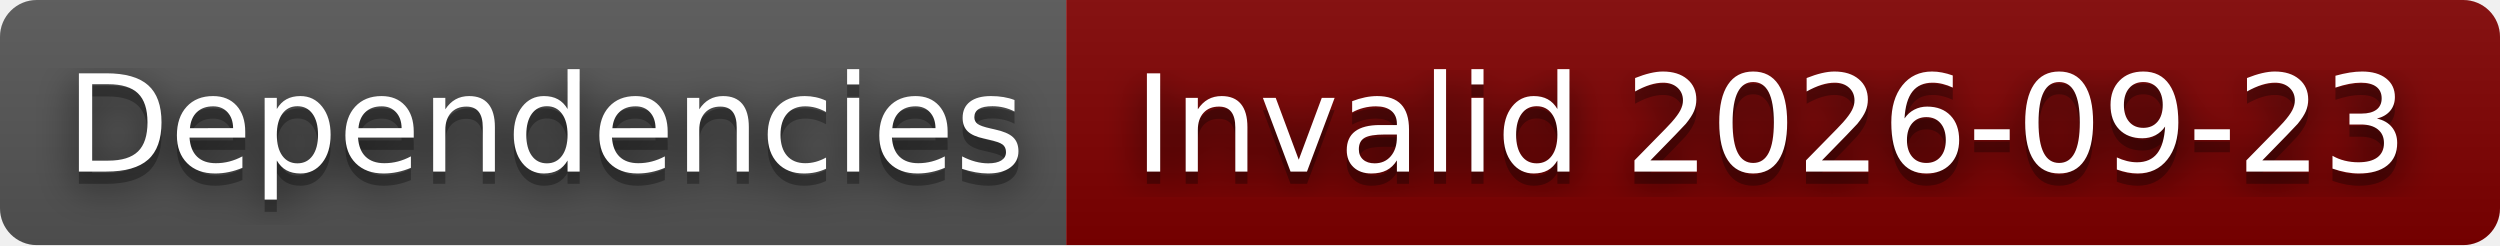
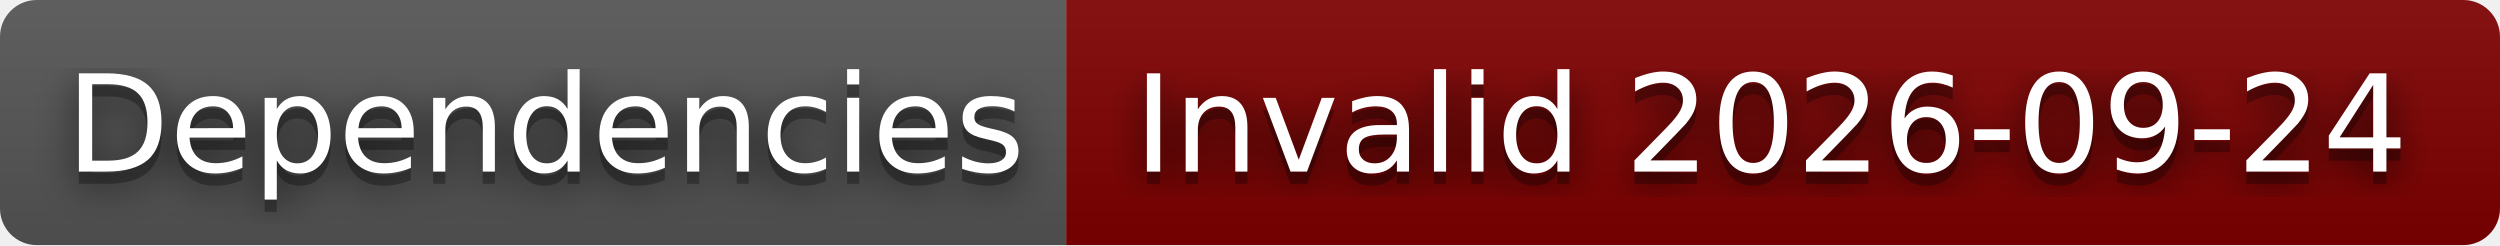
- <svg xmlns="http://www.w3.org/2000/svg" width="204" height="20" role="img" aria-label="Dependencies: Invalid 2026-09-23">
+ <svg xmlns="http://www.w3.org/2000/svg" width="204" height="20" role="img" aria-label="Dependencies: Invalid 2026-09-24">
  <filter id="blur">
    <feGaussianBlur stdDeviation="16" />
  </filter>
  <linearGradient id="s" x2="0" y2="100%">
    <stop offset="0" stop-color="#bbb" stop-opacity=".1" />
    <stop offset="1" stop-opacity=".1" />
  </linearGradient>
  <clipPath id="r">
    <rect width="204" height="20" rx="3" />
  </clipPath>
  <g clip-path="url(#r)">
    <rect width="87" height="20" fill="#555" />
    <rect x="87" width="117" height="20" fill="#800000" />
    <rect width="204" height="20" fill="url(#s)" />
  </g>
  <g fill="#fff" text-anchor="middle" font-family="Verdana,Geneva,DejaVu Sans,sans-serif" text-rendering="geometricPrecision" font-size="110">
    <g transform="scale(.1)">
      <g aria-hidden="true" fill="#010101">
        <text x="445" y="150" fill-opacity=".8" filter="url(#blur)" textLength="770">Dependencies</text>
        <text x="445" y="150" fill-opacity=".3" textLength="770">Dependencies</text>
      </g>
      <text x="445" y="140" textLength="770">Dependencies</text>
    </g>
    <g transform="scale(.1)">
      <g aria-hidden="true" fill="#010101">
-         <text x="1445" y="150" fill-opacity=".8" filter="url(#blur)" textLength="1070">Invalid 2026-09-23</text>
-         <text x="1445" y="150" fill-opacity=".3" textLength="1070">Invalid 2026-09-23</text>
+         <text x="1445" y="150" fill-opacity=".8" filter="url(#blur)" textLength="1070">Invalid 2026-09-24</text>
+         <text x="1445" y="150" fill-opacity=".3" textLength="1070">Invalid 2026-09-24</text>
      </g>
-       <text x="1445" y="140" textLength="1070">Invalid 2026-09-23</text>
+       <text x="1445" y="140" textLength="1070">Invalid 2026-09-24</text>
    </g>
  </g>
</svg>
